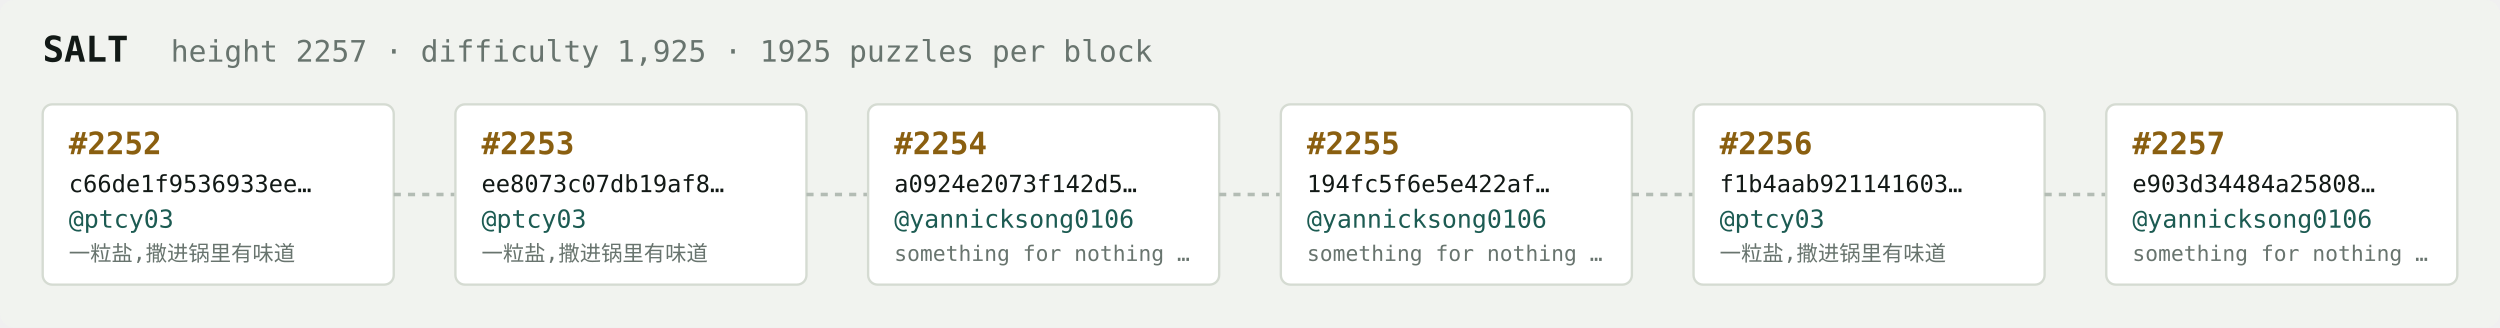
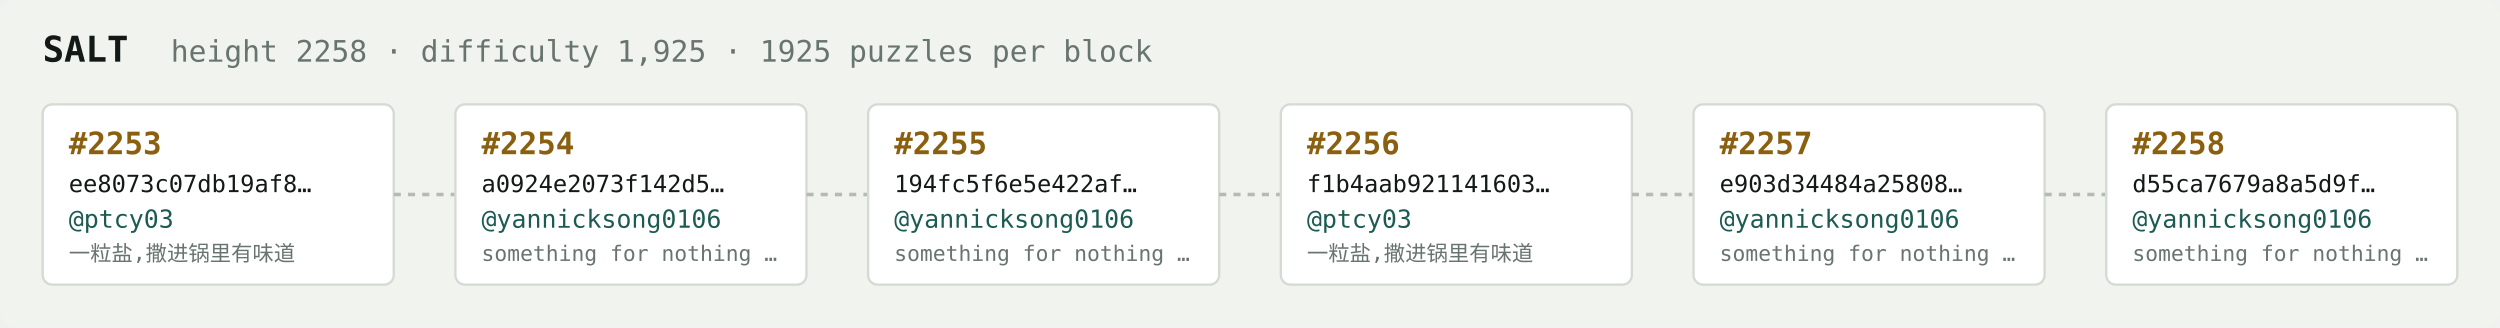
<svg xmlns="http://www.w3.org/2000/svg" width="1054" height="138" viewBox="0 0 1054 138" font-family="ui-monospace,SFMono-Regular,Menlo,monospace">
  <rect fill="#f1f3ef" width="1054" height="138" rx="6" />
  <text x="18" y="26" fill="#121916" font-size="15" font-weight="700">SALT</text>
-   <text x="72" y="26" fill="#68746e" font-size="12.5">height 2257 · difficulty 1,925 · 1925 puzzles per block</text>
+   <text x="72" y="26" fill="#68746e" font-size="12.5">height 2258 · difficulty 1,925 · 1925 puzzles per block</text>
  <rect x="18" y="44" width="148" height="76" rx="4" fill="#ffffff" stroke="#d5dbd2" stroke-width="1" />
-   <text x="29" y="65" fill="#8a5f10" font-size="13" font-weight="700">#2252</text>
-   <text x="29" y="81" fill="#121916" font-size="10">c66de1f9536933ee…</text>
+   <text x="29" y="65" fill="#8a5f10" font-size="13" font-weight="700">#2253</text>
+   <text x="29" y="81" fill="#121916" font-size="10">ee8073c07db19af8…</text>
  <text x="29" y="96" fill="#1c5b52" font-size="10.5">@ptcy03</text>
  <text x="29" y="110" fill="#68746e" font-size="9">一粒盐,撒进锅里有味道</text>
  <line x1="166" y1="82.0" x2="192" y2="82.0" stroke="#b3bcb4" stroke-width="1.5" stroke-dasharray="3 3" />
  <rect x="192" y="44" width="148" height="76" rx="4" fill="#ffffff" stroke="#d5dbd2" stroke-width="1" />
-   <text x="203" y="65" fill="#8a5f10" font-size="13" font-weight="700">#2253</text>
-   <text x="203" y="81" fill="#121916" font-size="10">ee8073c07db19af8…</text>
-   <text x="203" y="96" fill="#1c5b52" font-size="10.5">@ptcy03</text>
-   <text x="203" y="110" fill="#68746e" font-size="9">一粒盐,撒进锅里有味道</text>
+   <text x="203" y="65" fill="#8a5f10" font-size="13" font-weight="700">#2254</text>
+   <text x="203" y="81" fill="#121916" font-size="10">a0924e2073f142d5…</text>
+   <text x="203" y="96" fill="#1c5b52" font-size="10.5">@yannicksong0106</text>
+   <text x="203" y="110" fill="#68746e" font-size="9">something for nothing …</text>
  <line x1="340" y1="82.0" x2="366" y2="82.0" stroke="#b3bcb4" stroke-width="1.5" stroke-dasharray="3 3" />
  <rect x="366" y="44" width="148" height="76" rx="4" fill="#ffffff" stroke="#d5dbd2" stroke-width="1" />
-   <text x="377" y="65" fill="#8a5f10" font-size="13" font-weight="700">#2254</text>
-   <text x="377" y="81" fill="#121916" font-size="10">a0924e2073f142d5…</text>
+   <text x="377" y="65" fill="#8a5f10" font-size="13" font-weight="700">#2255</text>
+   <text x="377" y="81" fill="#121916" font-size="10">194fc5f6e5e422af…</text>
  <text x="377" y="96" fill="#1c5b52" font-size="10.5">@yannicksong0106</text>
  <text x="377" y="110" fill="#68746e" font-size="9">something for nothing …</text>
  <line x1="514" y1="82.0" x2="540" y2="82.0" stroke="#b3bcb4" stroke-width="1.5" stroke-dasharray="3 3" />
  <rect x="540" y="44" width="148" height="76" rx="4" fill="#ffffff" stroke="#d5dbd2" stroke-width="1" />
-   <text x="551" y="65" fill="#8a5f10" font-size="13" font-weight="700">#2255</text>
-   <text x="551" y="81" fill="#121916" font-size="10">194fc5f6e5e422af…</text>
-   <text x="551" y="96" fill="#1c5b52" font-size="10.5">@yannicksong0106</text>
-   <text x="551" y="110" fill="#68746e" font-size="9">something for nothing …</text>
+   <text x="551" y="65" fill="#8a5f10" font-size="13" font-weight="700">#2256</text>
+   <text x="551" y="81" fill="#121916" font-size="10">f1b4aab921141603…</text>
+   <text x="551" y="96" fill="#1c5b52" font-size="10.5">@ptcy03</text>
+   <text x="551" y="110" fill="#68746e" font-size="9">一粒盐,撒进锅里有味道</text>
  <line x1="688" y1="82.0" x2="714" y2="82.0" stroke="#b3bcb4" stroke-width="1.5" stroke-dasharray="3 3" />
  <rect x="714" y="44" width="148" height="76" rx="4" fill="#ffffff" stroke="#d5dbd2" stroke-width="1" />
-   <text x="725" y="65" fill="#8a5f10" font-size="13" font-weight="700">#2256</text>
-   <text x="725" y="81" fill="#121916" font-size="10">f1b4aab921141603…</text>
-   <text x="725" y="96" fill="#1c5b52" font-size="10.5">@ptcy03</text>
-   <text x="725" y="110" fill="#68746e" font-size="9">一粒盐,撒进锅里有味道</text>
+   <text x="725" y="65" fill="#8a5f10" font-size="13" font-weight="700">#2257</text>
+   <text x="725" y="81" fill="#121916" font-size="10">e903d34484a25808…</text>
+   <text x="725" y="96" fill="#1c5b52" font-size="10.5">@yannicksong0106</text>
+   <text x="725" y="110" fill="#68746e" font-size="9">something for nothing …</text>
  <line x1="862" y1="82.0" x2="888" y2="82.0" stroke="#b3bcb4" stroke-width="1.5" stroke-dasharray="3 3" />
  <rect x="888" y="44" width="148" height="76" rx="4" fill="#ffffff" stroke="#d5dbd2" stroke-width="1" />
-   <text x="899" y="65" fill="#8a5f10" font-size="13" font-weight="700">#2257</text>
-   <text x="899" y="81" fill="#121916" font-size="10">e903d34484a25808…</text>
+   <text x="899" y="65" fill="#8a5f10" font-size="13" font-weight="700">#2258</text>
+   <text x="899" y="81" fill="#121916" font-size="10">d55ca7679a8a5d9f…</text>
  <text x="899" y="96" fill="#1c5b52" font-size="10.5">@yannicksong0106</text>
  <text x="899" y="110" fill="#68746e" font-size="9">something for nothing …</text>
</svg>
